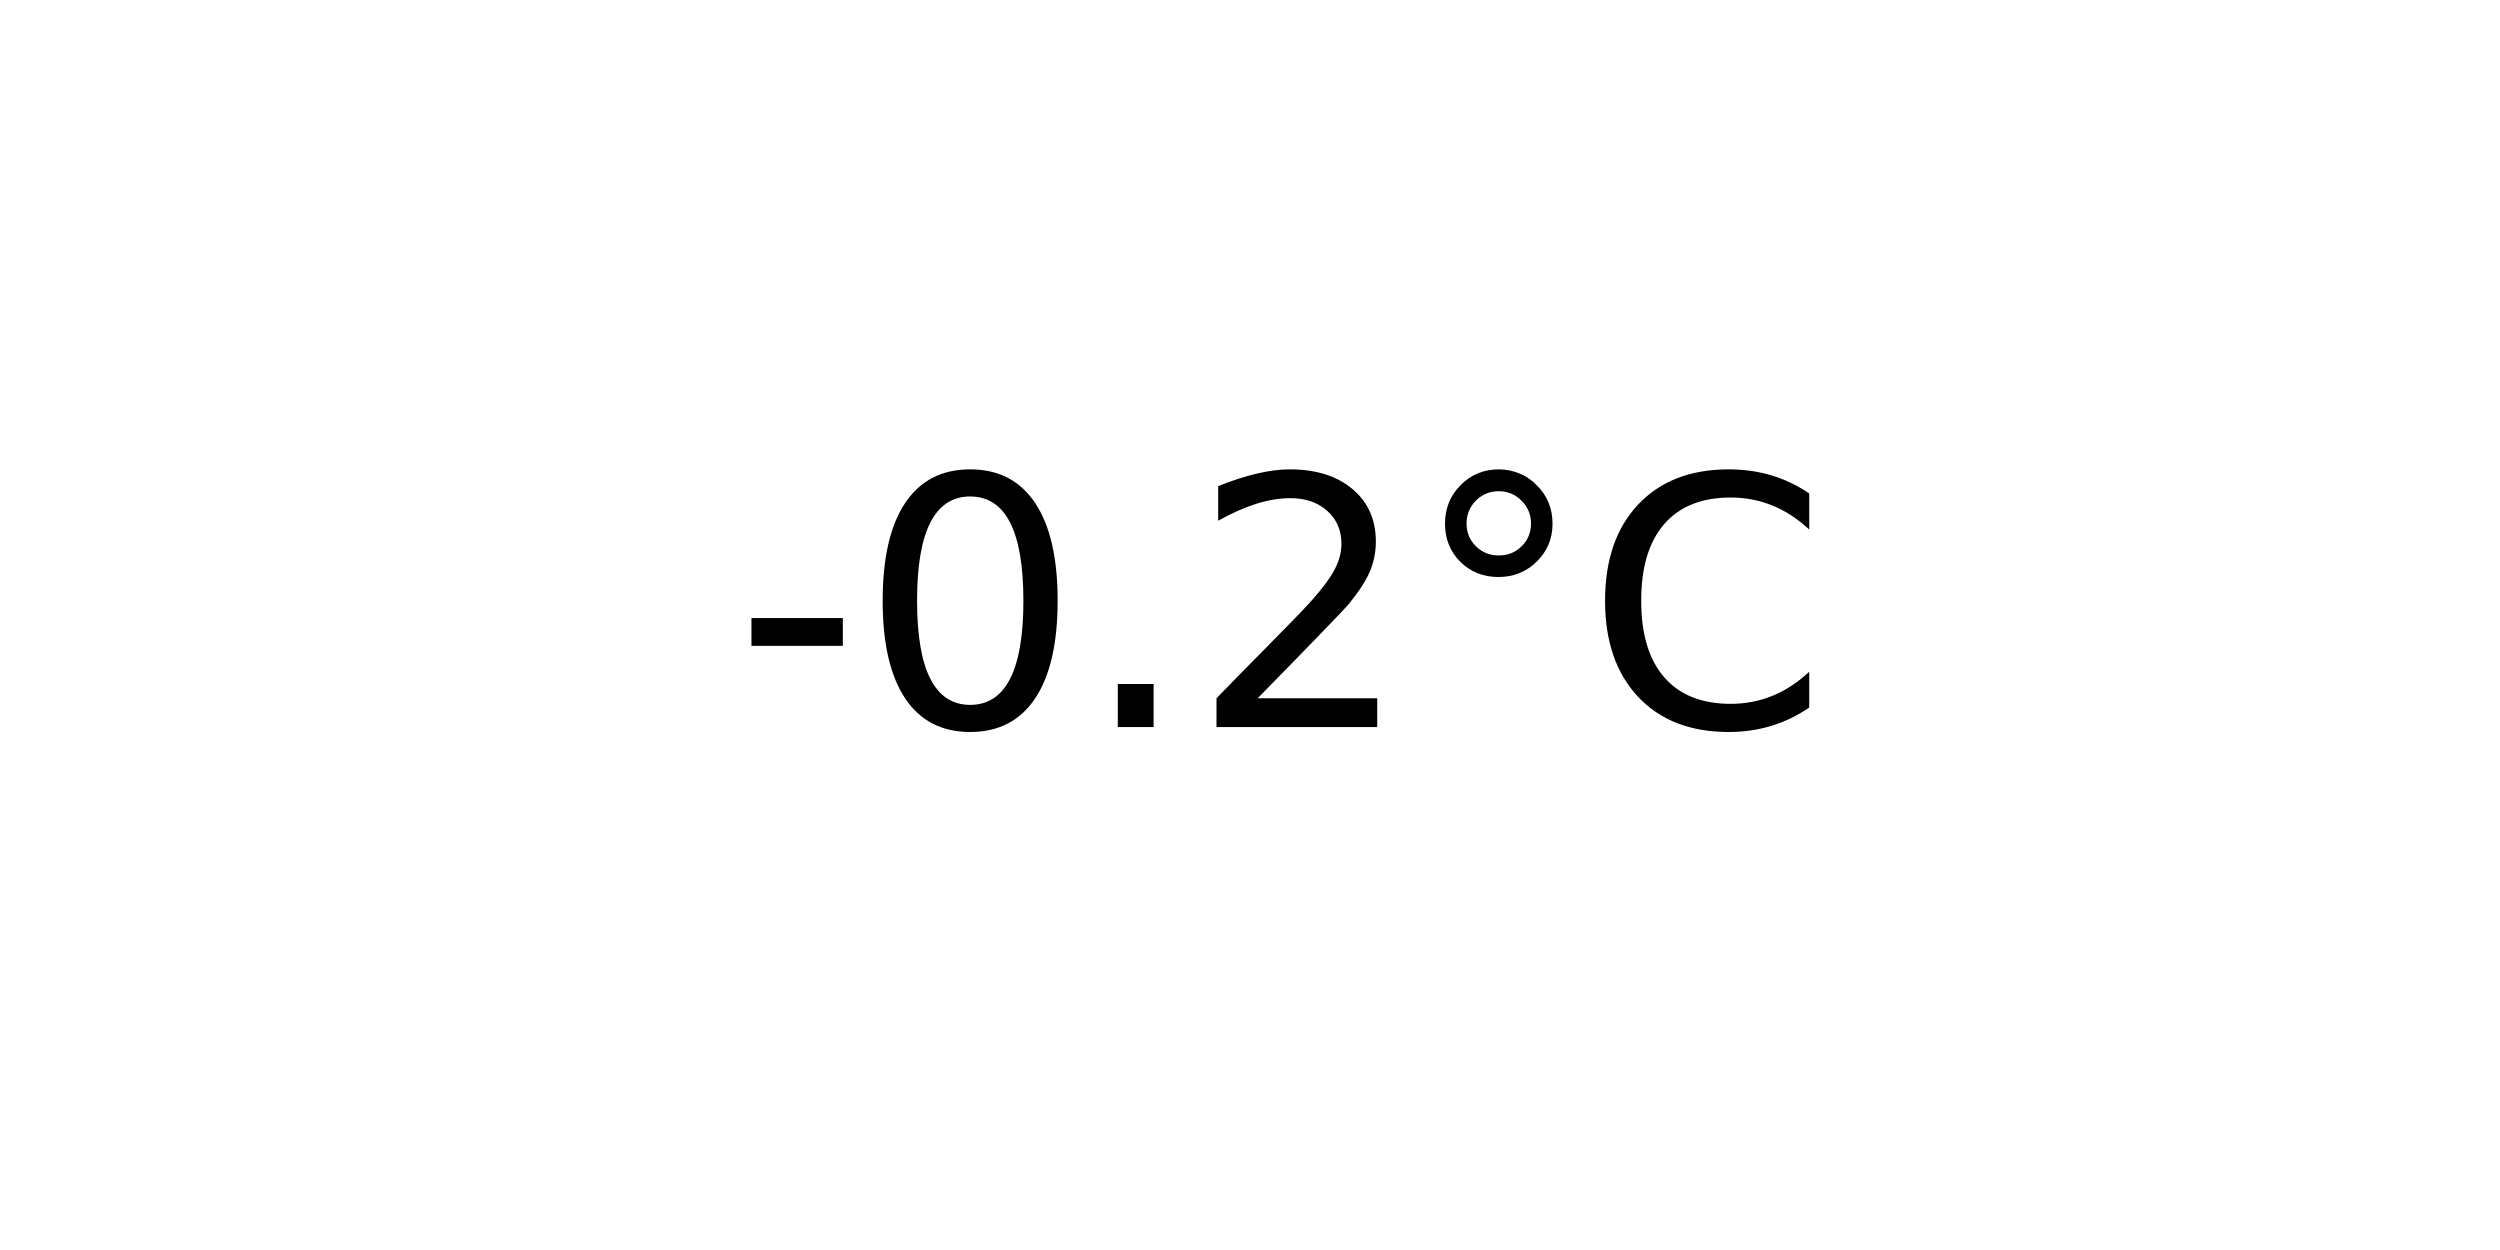
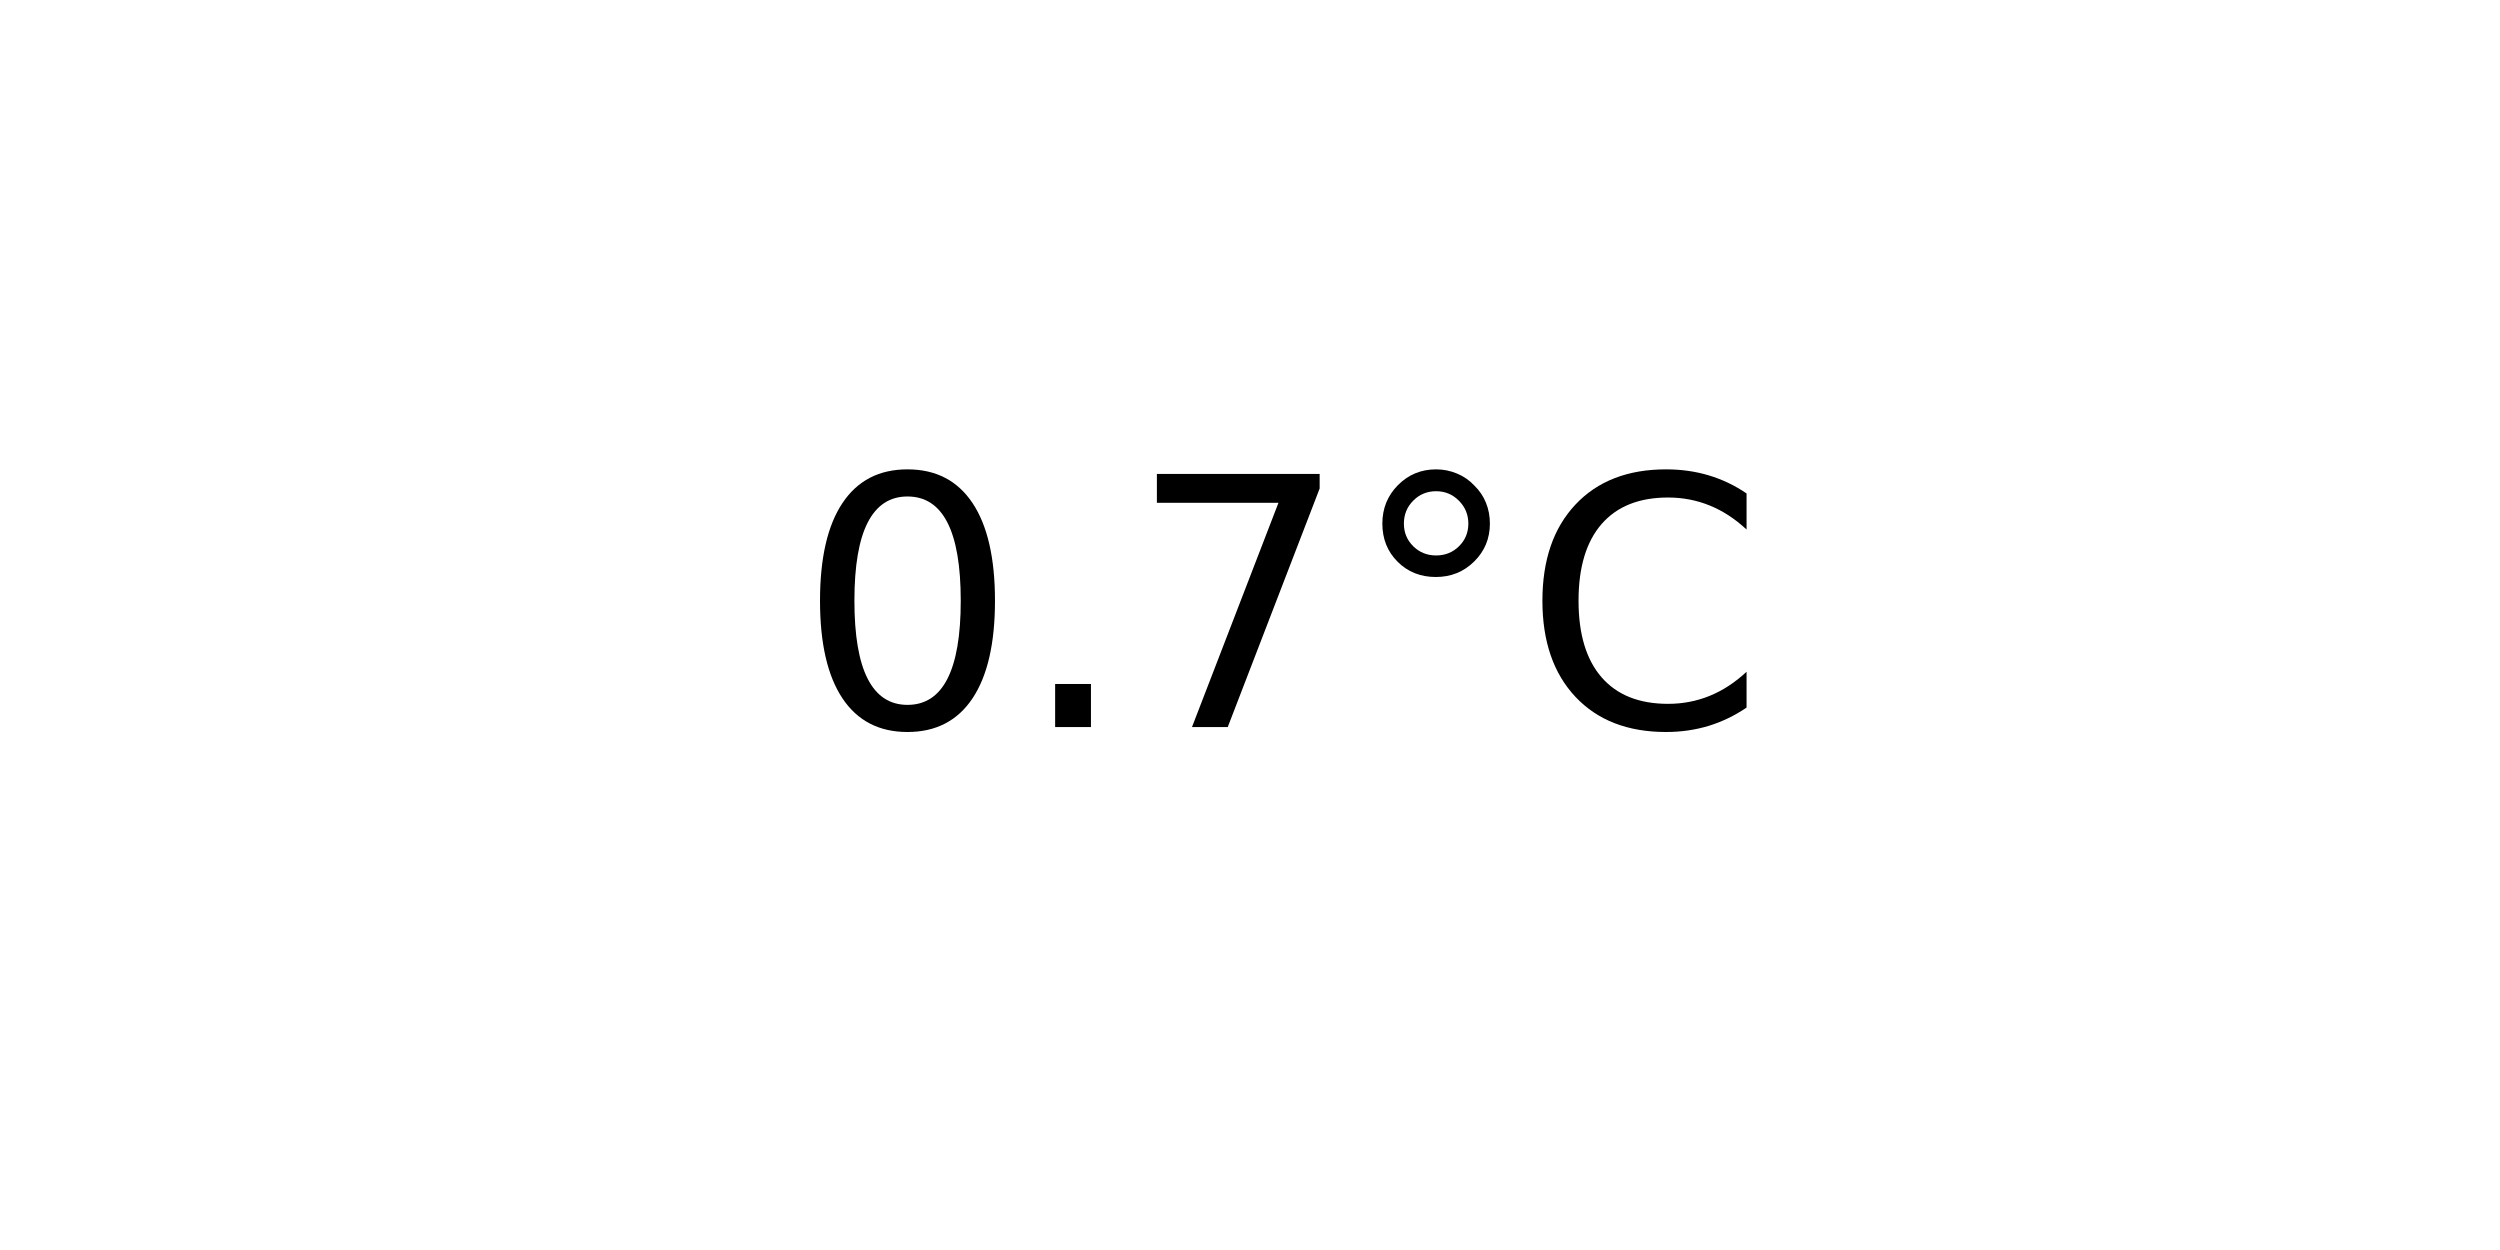
<svg xmlns="http://www.w3.org/2000/svg" xmlns:xlink="http://www.w3.org/1999/xlink" width="72pt" height="36pt" viewBox="0 0 72 36" version="1.1">
  <defs>
    <style type="text/css">*{stroke-linejoin: round; stroke-linecap: butt}</style>
  </defs>
  <g id="figure_1">
    <g id="axes_1">
      <g id="text_1">
-         <g transform="translate(21.15312 20.93937) scale(0.1 -0.1)">
+         <g transform="translate(22.95703 20.93937) scale(0.1 -0.1)">
          <defs>
-             <path id="DejaVuSans-2d" d="M 313 2009  L 1997 2009  L 1997 1497  L 313 1497  L 313 2009  z " transform="scale(0.015625)" />
            <path id="DejaVuSans-30" d="M 2034 4250  Q 1547 4250 1301 3770  Q 1056 3291 1056 2328  Q 1056 1369 1301 889  Q 1547 409 2034 409  Q 2525 409 2770 889  Q 3016 1369 3016 2328  Q 3016 3291 2770 3770  Q 2525 4250 2034 4250  z M 2034 4750  Q 2819 4750 3233 4129  Q 3647 3509 3647 2328  Q 3647 1150 3233 529  Q 2819 -91 2034 -91  Q 1250 -91 836 529  Q 422 1150 422 2328  Q 422 3509 836 4129  Q 1250 4750 2034 4750  z " transform="scale(0.015625)" />
            <path id="DejaVuSans-2e" d="M 684 794  L 1344 794  L 1344 0  L 684 0  L 684 794  z " transform="scale(0.015625)" />
-             <path id="DejaVuSans-32" d="M 1228 531  L 3431 531  L 3431 0  L 469 0  L 469 531  Q 828 903 1448 1529  Q 2069 2156 2228 2338  Q 2531 2678 2651 2914  Q 2772 3150 2772 3378  Q 2772 3750 2511 3984  Q 2250 4219 1831 4219  Q 1534 4219 1204 4116  Q 875 4013 500 3803  L 500 4441  Q 881 4594 1212 4672  Q 1544 4750 1819 4750  Q 2544 4750 2975 4387  Q 3406 4025 3406 3419  Q 3406 3131 3298 2873  Q 3191 2616 2906 2266  Q 2828 2175 2409 1742  Q 1991 1309 1228 531  z " transform="scale(0.015625)" />
+             <path id="DejaVuSans-37" d="M 525 4666  L 3525 4666  L 3525 4397  L 1831 0  L 1172 0  L 2766 4134  L 525 4134  L 525 4666  z " transform="scale(0.015625)" />
            <path id="DejaVuSans-b0" d="M 1600 4347  Q 1350 4347 1178 4173  Q 1006 4000 1006 3750  Q 1006 3503 1178 3333  Q 1350 3163 1600 3163  Q 1850 3163 2022 3333  Q 2194 3503 2194 3750  Q 2194 3997 2020 4172  Q 1847 4347 1600 4347  z M 1600 4750  Q 1800 4750 1984 4673  Q 2169 4597 2303 4453  Q 2447 4313 2519 4134  Q 2591 3956 2591 3750  Q 2591 3338 2302 3052  Q 2013 2766 1594 2766  Q 1172 2766 890 3047  Q 609 3328 609 3750  Q 609 4169 896 4459  Q 1184 4750 1600 4750  z " transform="scale(0.015625)" />
            <path id="DejaVuSans-43" d="M 4122 4306  L 4122 3641  Q 3803 3938 3442 4084  Q 3081 4231 2675 4231  Q 1875 4231 1450 3742  Q 1025 3253 1025 2328  Q 1025 1406 1450 917  Q 1875 428 2675 428  Q 3081 428 3442 575  Q 3803 722 4122 1019  L 4122 359  Q 3791 134 3420 21  Q 3050 -91 2638 -91  Q 1578 -91 968 557  Q 359 1206 359 2328  Q 359 3453 968 4101  Q 1578 4750 2638 4750  Q 3056 4750 3426 4639  Q 3797 4528 4122 4306  z " transform="scale(0.015625)" />
          </defs>
-           <use xlink:href="#DejaVuSans-2d" />
-           <use xlink:href="#DejaVuSans-30" x="36.084" />
-           <use xlink:href="#DejaVuSans-2e" x="99.707" />
-           <use xlink:href="#DejaVuSans-32" x="131.494" />
-           <use xlink:href="#DejaVuSans-b0" x="195.117" />
-           <use xlink:href="#DejaVuSans-43" x="245.117" />
+           <use xlink:href="#DejaVuSans-30" />
+           <use xlink:href="#DejaVuSans-2e" x="63.623" />
+           <use xlink:href="#DejaVuSans-37" x="95.41" />
+           <use xlink:href="#DejaVuSans-b0" x="159.033" />
+           <use xlink:href="#DejaVuSans-43" x="209.033" />
        </g>
      </g>
    </g>
  </g>
</svg>
